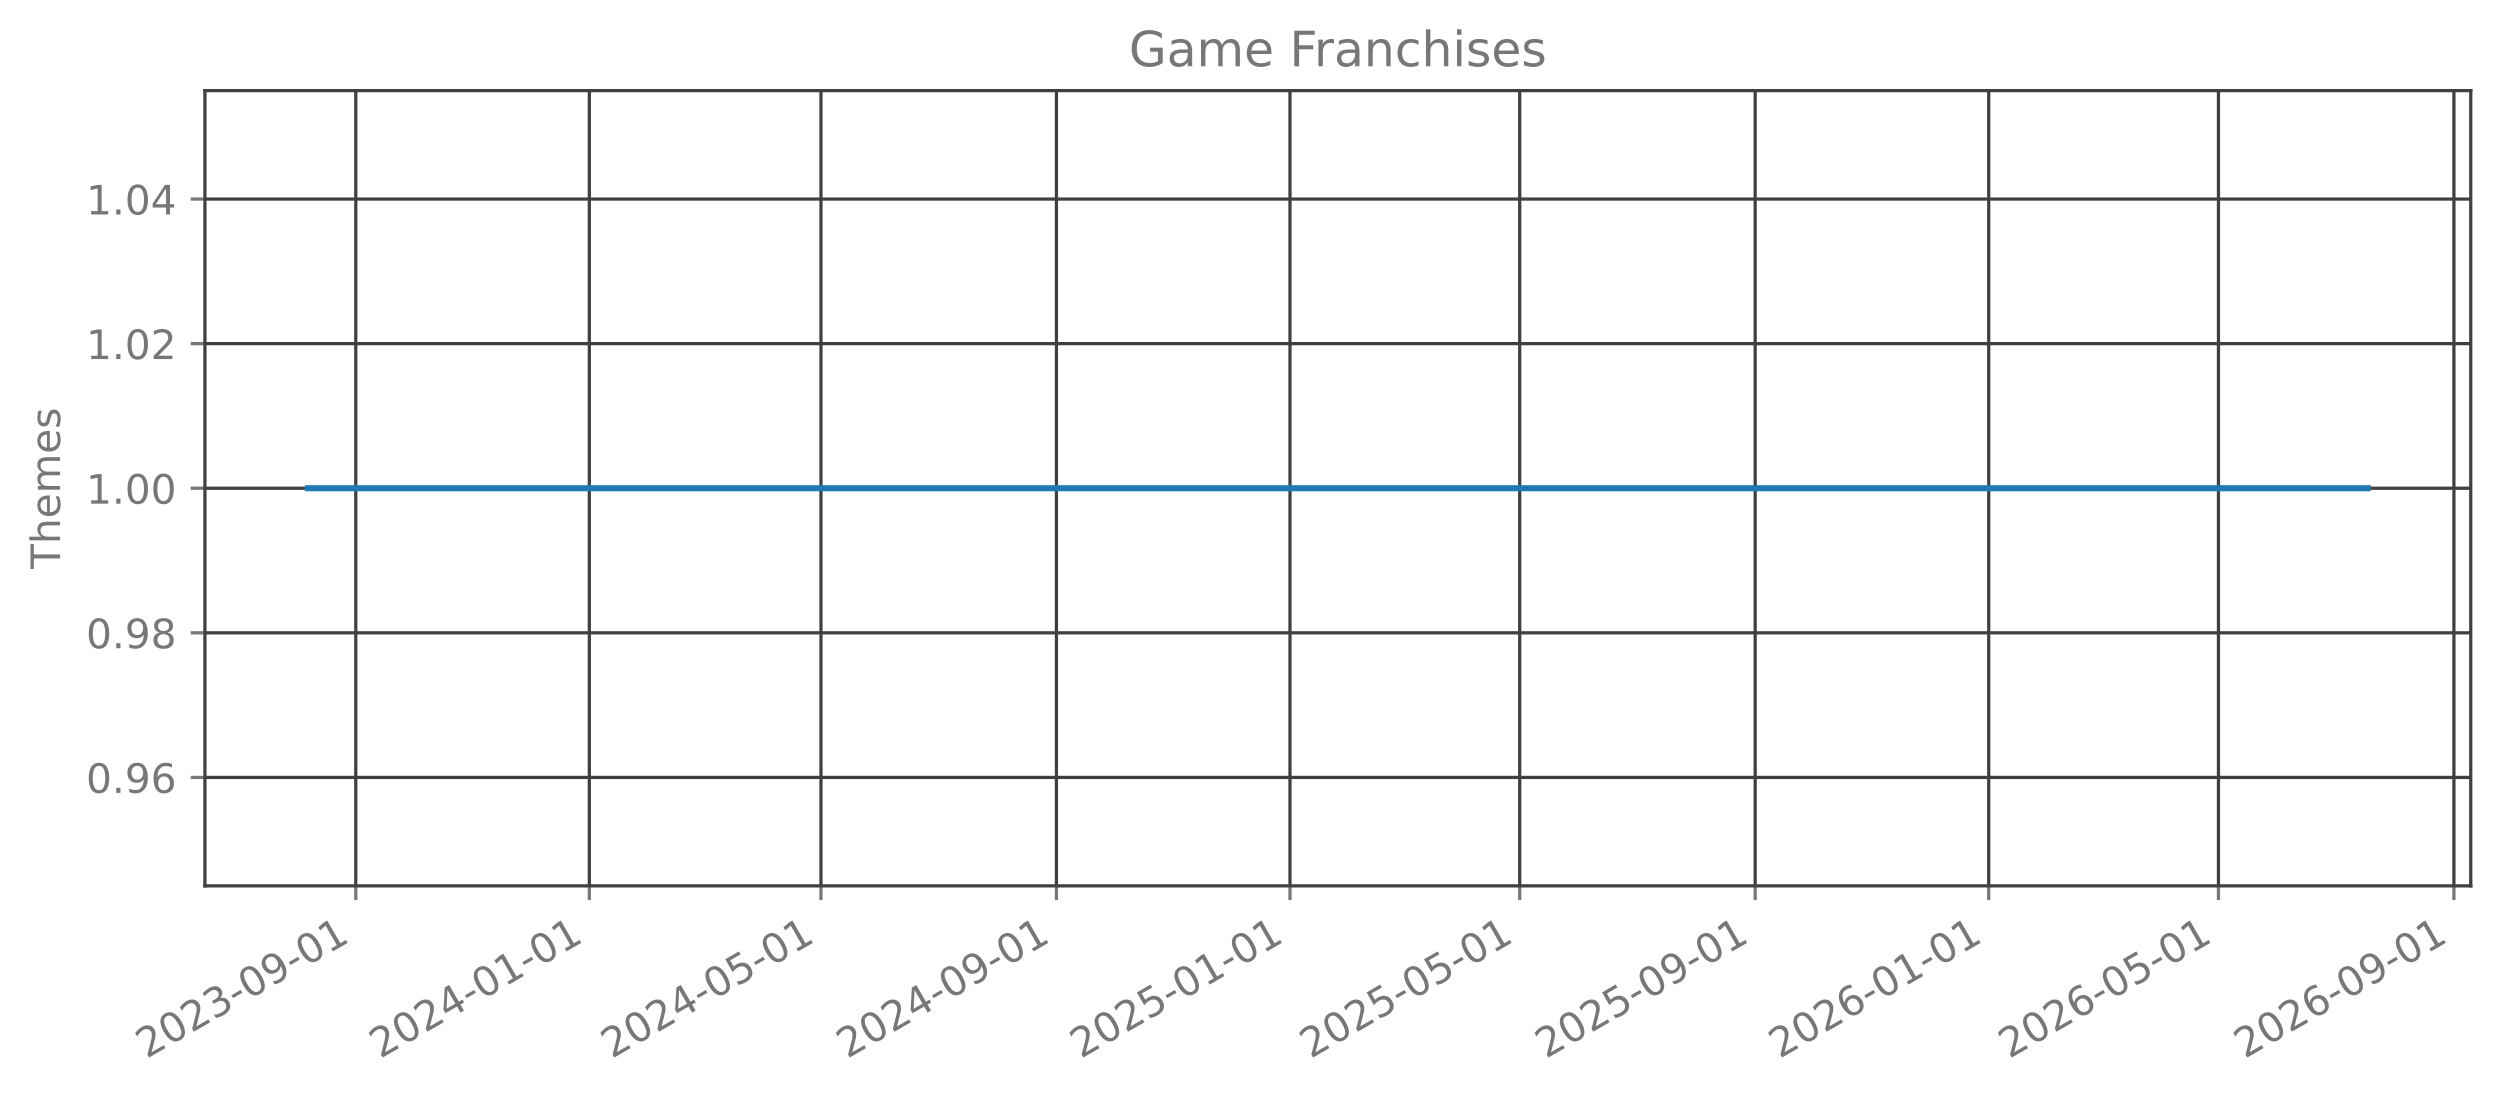
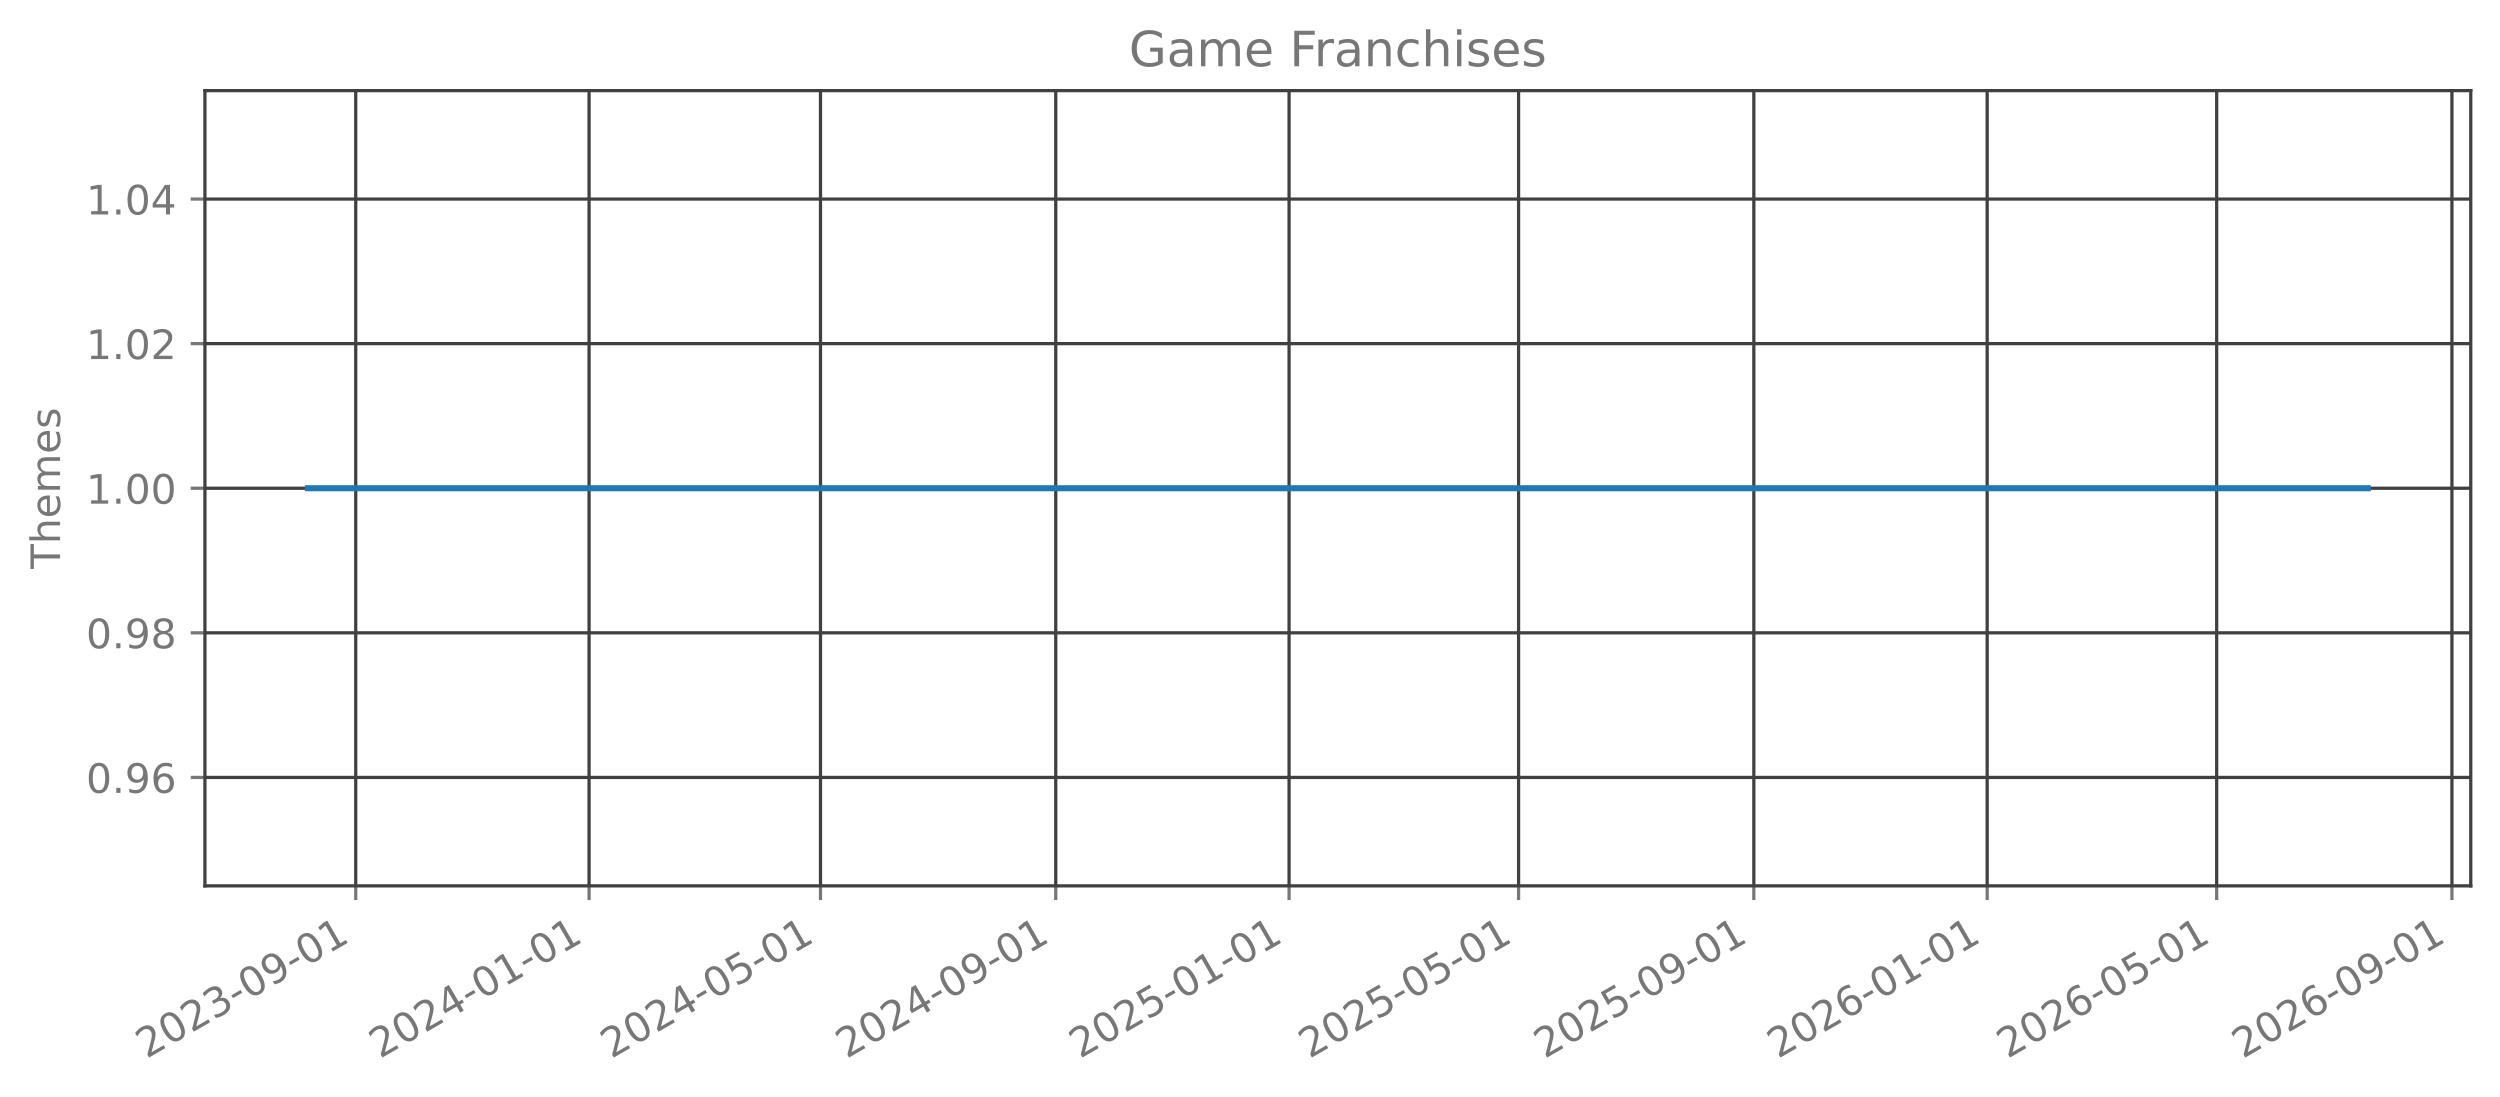
<svg xmlns="http://www.w3.org/2000/svg" xmlns:xlink="http://www.w3.org/1999/xlink" width="615.666pt" height="270.076pt" viewBox="0 0 615.666 270.076" version="1.1">
  <defs>
    <style type="text/css">*{stroke-linejoin: round; stroke-linecap: butt}</style>
  </defs>
  <g id="figure_1">
    <g id="patch_1">
      <path d="M 0 270.076  L 615.666 270.076  L 615.666 -0  L 0 -0  L 0 270.076  z " style="fill: none; opacity: 0" />
    </g>
    <g id="axes_1">
      <g id="patch_2">
        <path d="M 50.466 218.158  L 608.466 218.158  L 608.466 22.318  L 50.466 22.318  L 50.466 218.158  z " style="fill: none; opacity: 0" />
      </g>
      <g id="matplotlib.axis_1">
        <g id="xtick_1">
          <g id="line2d_1">
-             <path d="M 87.616 218.158  L 87.616 22.318  " clip-path="url(#p8ecca85375)" style="fill: none; stroke: #404040; stroke-width: 0.8; stroke-linecap: square" />
+             <path d="M 87.605 218.158  L 87.605 22.318  " clip-path="url(#pd4afa85919)" style="fill: none; stroke: #404040; stroke-width: 0.8; stroke-linecap: square" />
          </g>
          <g id="line2d_2">
            <defs>
-               <path id="ma409874e08" d="M 0 0  L 0 3.5  " style="stroke: #777777; stroke-width: 0.8" />
+               <path id="mf280f4e1f4" d="M 0 0  L 0 3.5  " style="stroke: #777777; stroke-width: 0.8" />
            </defs>
            <g>
-               <use xlink:href="#ma409874e08" x="87.616" y="218.158" style="fill: #777777; stroke: #777777; stroke-width: 0.8" />
+               <use xlink:href="#mf280f4e1f4" x="87.605" y="218.158" style="fill: #777777; stroke: #777777; stroke-width: 0.8" />
            </g>
          </g>
          <g id="text_1">
-             <g style="fill: #777777" transform="translate(36.08534 260.7957) rotate(-30) scale(0.1 -0.1)">
+             <g style="fill: #777777" transform="translate(36.0744 260.7957) rotate(-30) scale(0.1 -0.1)">
              <defs>
                <path id="DejaVuSans-15" d="M 1228 531  L 3431 531  L 3431 0  L 469 0  L 469 531  Q 828 903 1448 1529  Q 2069 2156 2228 2338  Q 2531 2678 2651 2914  Q 2772 3150 2772 3378  Q 2772 3750 2511 3984  Q 2250 4219 1831 4219  Q 1534 4219 1204 4116  Q 875 4013 500 3803  L 500 4441  Q 881 4594 1212 4672  Q 1544 4750 1819 4750  Q 2544 4750 2975 4387  Q 3406 4025 3406 3419  Q 3406 3131 3298 2873  Q 3191 2616 2906 2266  Q 2828 2175 2409 1742  Q 1991 1309 1228 531  z " transform="scale(0.015625)" />
                <path id="DejaVuSans-13" d="M 2034 4250  Q 1547 4250 1301 3770  Q 1056 3291 1056 2328  Q 1056 1369 1301 889  Q 1547 409 2034 409  Q 2525 409 2770 889  Q 3016 1369 3016 2328  Q 3016 3291 2770 3770  Q 2525 4250 2034 4250  z M 2034 4750  Q 2819 4750 3233 4129  Q 3647 3509 3647 2328  Q 3647 1150 3233 529  Q 2819 -91 2034 -91  Q 1250 -91 836 529  Q 422 1150 422 2328  Q 422 3509 836 4129  Q 1250 4750 2034 4750  z " transform="scale(0.015625)" />
                <path id="DejaVuSans-16" d="M 2597 2516  Q 3050 2419 3304 2112  Q 3559 1806 3559 1356  Q 3559 666 3084 287  Q 2609 -91 1734 -91  Q 1441 -91 1130 -33  Q 819 25 488 141  L 488 750  Q 750 597 1062 519  Q 1375 441 1716 441  Q 2309 441 2620 675  Q 2931 909 2931 1356  Q 2931 1769 2642 2001  Q 2353 2234 1838 2234  L 1294 2234  L 1294 2753  L 1863 2753  Q 2328 2753 2575 2939  Q 2822 3125 2822 3475  Q 2822 3834 2567 4026  Q 2313 4219 1838 4219  Q 1578 4219 1281 4162  Q 984 4106 628 3988  L 628 4550  Q 988 4650 1302 4700  Q 1616 4750 1894 4750  Q 2613 4750 3031 4423  Q 3450 4097 3450 3541  Q 3450 3153 3228 2886  Q 3006 2619 2597 2516  z " transform="scale(0.015625)" />
                <path id="DejaVuSans-10" d="M 313 2009  L 1997 2009  L 1997 1497  L 313 1497  L 313 2009  z " transform="scale(0.015625)" />
                <path id="DejaVuSans-1c" d="M 703 97  L 703 672  Q 941 559 1184 500  Q 1428 441 1663 441  Q 2288 441 2617 861  Q 2947 1281 2994 2138  Q 2813 1869 2534 1725  Q 2256 1581 1919 1581  Q 1219 1581 811 2004  Q 403 2428 403 3163  Q 403 3881 828 4315  Q 1253 4750 1959 4750  Q 2769 4750 3195 4129  Q 3622 3509 3622 2328  Q 3622 1225 3098 567  Q 2575 -91 1691 -91  Q 1453 -91 1209 -44  Q 966 3 703 97  z M 1959 2075  Q 2384 2075 2632 2365  Q 2881 2656 2881 3163  Q 2881 3666 2632 3958  Q 2384 4250 1959 4250  Q 1534 4250 1286 3958  Q 1038 3666 1038 3163  Q 1038 2656 1286 2365  Q 1534 2075 1959 2075  z " transform="scale(0.015625)" />
                <path id="DejaVuSans-14" d="M 794 531  L 1825 531  L 1825 4091  L 703 3866  L 703 4441  L 1819 4666  L 2450 4666  L 2450 531  L 3481 531  L 3481 0  L 794 0  L 794 531  z " transform="scale(0.015625)" />
              </defs>
              <use xlink:href="#DejaVuSans-15" />
              <use xlink:href="#DejaVuSans-13" transform="translate(63.625 0)" />
              <use xlink:href="#DejaVuSans-15" transform="translate(127.25 0)" />
              <use xlink:href="#DejaVuSans-16" transform="translate(190.875 0)" />
              <use xlink:href="#DejaVuSans-10" transform="translate(254.5 0)" />
              <use xlink:href="#DejaVuSans-13" transform="translate(290.5781 0)" />
              <use xlink:href="#DejaVuSans-1c" transform="translate(354.2031 0)" />
              <use xlink:href="#DejaVuSans-10" transform="translate(417.8281 0)" />
              <use xlink:href="#DejaVuSans-13" transform="translate(453.9062 0)" />
              <use xlink:href="#DejaVuSans-14" transform="translate(517.5312 0)" />
            </g>
          </g>
        </g>
        <g id="xtick_2">
          <g id="line2d_3">
-             <path d="M 145.132 218.158  L 145.132 22.318  " clip-path="url(#p8ecca85375)" style="fill: none; stroke: #404040; stroke-width: 0.8; stroke-linecap: square" />
+             <path d="M 145.068 218.158  L 145.068 22.318  " clip-path="url(#pd4afa85919)" style="fill: none; stroke: #404040; stroke-width: 0.8; stroke-linecap: square" />
          </g>
          <g id="line2d_4">
            <g>
-               <use xlink:href="#ma409874e08" x="145.132" y="218.158" style="fill: #777777; stroke: #777777; stroke-width: 0.8" />
+               <use xlink:href="#mf280f4e1f4" x="145.068" y="218.158" style="fill: #777777; stroke: #777777; stroke-width: 0.8" />
            </g>
          </g>
          <g id="text_2">
-             <g style="fill: #777777" transform="translate(93.60139 260.7957) rotate(-30) scale(0.1 -0.1)">
+             <g style="fill: #777777" transform="translate(93.53705 260.7957) rotate(-30) scale(0.1 -0.1)">
              <defs>
                <path id="DejaVuSans-17" d="M 2419 4116  L 825 1625  L 2419 1625  L 2419 4116  z M 2253 4666  L 3047 4666  L 3047 1625  L 3713 1625  L 3713 1100  L 3047 1100  L 3047 0  L 2419 0  L 2419 1100  L 313 1100  L 313 1709  L 2253 4666  z " transform="scale(0.015625)" />
              </defs>
              <use xlink:href="#DejaVuSans-15" />
              <use xlink:href="#DejaVuSans-13" transform="translate(63.625 0)" />
              <use xlink:href="#DejaVuSans-15" transform="translate(127.25 0)" />
              <use xlink:href="#DejaVuSans-17" transform="translate(190.875 0)" />
              <use xlink:href="#DejaVuSans-10" transform="translate(254.5 0)" />
              <use xlink:href="#DejaVuSans-13" transform="translate(290.5781 0)" />
              <use xlink:href="#DejaVuSans-14" transform="translate(354.2031 0)" />
              <use xlink:href="#DejaVuSans-10" transform="translate(417.8281 0)" />
              <use xlink:href="#DejaVuSans-13" transform="translate(453.9062 0)" />
              <use xlink:href="#DejaVuSans-14" transform="translate(517.5312 0)" />
            </g>
          </g>
        </g>
        <g id="xtick_3">
          <g id="line2d_5">
-             <path d="M 202.177 218.158  L 202.177 22.318  " clip-path="url(#p8ecca85375)" style="fill: none; stroke: #404040; stroke-width: 0.8; stroke-linecap: square" />
+             <path d="M 202.059 218.158  L 202.059 22.318  " clip-path="url(#pd4afa85919)" style="fill: none; stroke: #404040; stroke-width: 0.8; stroke-linecap: square" />
          </g>
          <g id="line2d_6">
            <g>
-               <use xlink:href="#ma409874e08" x="202.177" y="218.158" style="fill: #777777; stroke: #777777; stroke-width: 0.8" />
+               <use xlink:href="#mf280f4e1f4" x="202.059" y="218.158" style="fill: #777777; stroke: #777777; stroke-width: 0.8" />
            </g>
          </g>
          <g id="text_3">
-             <g style="fill: #777777" transform="translate(150.646 260.7957) rotate(-30) scale(0.1 -0.1)">
+             <g style="fill: #777777" transform="translate(150.5287 260.7957) rotate(-30) scale(0.1 -0.1)">
              <defs>
                <path id="DejaVuSans-18" d="M 691 4666  L 3169 4666  L 3169 4134  L 1269 4134  L 1269 2991  Q 1406 3038 1543 3061  Q 1681 3084 1819 3084  Q 2600 3084 3056 2656  Q 3513 2228 3513 1497  Q 3513 744 3044 326  Q 2575 -91 1722 -91  Q 1428 -91 1123 -41  Q 819 9 494 109  L 494 744  Q 775 591 1075 516  Q 1375 441 1709 441  Q 2250 441 2565 725  Q 2881 1009 2881 1497  Q 2881 1984 2565 2268  Q 2250 2553 1709 2553  Q 1456 2553 1204 2497  Q 953 2441 691 2322  L 691 4666  z " transform="scale(0.015625)" />
              </defs>
              <use xlink:href="#DejaVuSans-15" />
              <use xlink:href="#DejaVuSans-13" transform="translate(63.625 0)" />
              <use xlink:href="#DejaVuSans-15" transform="translate(127.25 0)" />
              <use xlink:href="#DejaVuSans-17" transform="translate(190.875 0)" />
              <use xlink:href="#DejaVuSans-10" transform="translate(254.5 0)" />
              <use xlink:href="#DejaVuSans-13" transform="translate(290.5781 0)" />
              <use xlink:href="#DejaVuSans-18" transform="translate(354.2031 0)" />
              <use xlink:href="#DejaVuSans-10" transform="translate(417.8281 0)" />
              <use xlink:href="#DejaVuSans-13" transform="translate(453.9062 0)" />
              <use xlink:href="#DejaVuSans-14" transform="translate(517.5312 0)" />
            </g>
          </g>
        </g>
        <g id="xtick_4">
          <g id="line2d_7">
-             <path d="M 260.164 218.158  L 260.164 22.318  " clip-path="url(#p8ecca85375)" style="fill: none; stroke: #404040; stroke-width: 0.8; stroke-linecap: square" />
+             <path d="M 259.993 218.158  L 259.993 22.318  " clip-path="url(#pd4afa85919)" style="fill: none; stroke: #404040; stroke-width: 0.8; stroke-linecap: square" />
          </g>
          <g id="line2d_8">
            <g>
-               <use xlink:href="#ma409874e08" x="260.164" y="218.158" style="fill: #777777; stroke: #777777; stroke-width: 0.8" />
+               <use xlink:href="#mf280f4e1f4" x="259.993" y="218.158" style="fill: #777777; stroke: #777777; stroke-width: 0.8" />
            </g>
          </g>
          <g id="text_4">
-             <g style="fill: #777777" transform="translate(208.6335 260.7957) rotate(-30) scale(0.1 -0.1)">
+             <g style="fill: #777777" transform="translate(208.4623 260.7957) rotate(-30) scale(0.1 -0.1)">
              <use xlink:href="#DejaVuSans-15" />
              <use xlink:href="#DejaVuSans-13" transform="translate(63.625 0)" />
              <use xlink:href="#DejaVuSans-15" transform="translate(127.25 0)" />
              <use xlink:href="#DejaVuSans-17" transform="translate(190.875 0)" />
              <use xlink:href="#DejaVuSans-10" transform="translate(254.5 0)" />
              <use xlink:href="#DejaVuSans-13" transform="translate(290.5781 0)" />
              <use xlink:href="#DejaVuSans-1c" transform="translate(354.2031 0)" />
              <use xlink:href="#DejaVuSans-10" transform="translate(417.8281 0)" />
              <use xlink:href="#DejaVuSans-13" transform="translate(453.9062 0)" />
              <use xlink:href="#DejaVuSans-14" transform="translate(517.5312 0)" />
            </g>
          </g>
        </g>
        <g id="xtick_5">
          <g id="line2d_9">
-             <path d="M 317.68 218.158  L 317.68 22.318  " clip-path="url(#p8ecca85375)" style="fill: none; stroke: #404040; stroke-width: 0.8; stroke-linecap: square" />
+             <path d="M 317.456 218.158  L 317.456 22.318  " clip-path="url(#pd4afa85919)" style="fill: none; stroke: #404040; stroke-width: 0.8; stroke-linecap: square" />
          </g>
          <g id="line2d_10">
            <g>
-               <use xlink:href="#ma409874e08" x="317.68" y="218.158" style="fill: #777777; stroke: #777777; stroke-width: 0.8" />
+               <use xlink:href="#mf280f4e1f4" x="317.456" y="218.158" style="fill: #777777; stroke: #777777; stroke-width: 0.8" />
            </g>
          </g>
          <g id="text_5">
-             <g style="fill: #777777" transform="translate(266.1495 260.7957) rotate(-30) scale(0.1 -0.1)">
+             <g style="fill: #777777" transform="translate(265.925 260.7957) rotate(-30) scale(0.1 -0.1)">
              <use xlink:href="#DejaVuSans-15" />
              <use xlink:href="#DejaVuSans-13" transform="translate(63.625 0)" />
              <use xlink:href="#DejaVuSans-15" transform="translate(127.25 0)" />
              <use xlink:href="#DejaVuSans-18" transform="translate(190.875 0)" />
              <use xlink:href="#DejaVuSans-10" transform="translate(254.5 0)" />
              <use xlink:href="#DejaVuSans-13" transform="translate(290.5781 0)" />
              <use xlink:href="#DejaVuSans-14" transform="translate(354.2031 0)" />
              <use xlink:href="#DejaVuSans-10" transform="translate(417.8281 0)" />
              <use xlink:href="#DejaVuSans-13" transform="translate(453.9062 0)" />
              <use xlink:href="#DejaVuSans-14" transform="translate(517.5312 0)" />
            </g>
          </g>
        </g>
        <g id="xtick_6">
          <g id="line2d_11">
-             <path d="M 374.253 218.158  L 374.253 22.318  " clip-path="url(#p8ecca85375)" style="fill: none; stroke: #404040; stroke-width: 0.8; stroke-linecap: square" />
+             <path d="M 373.976 218.158  L 373.976 22.318  " clip-path="url(#pd4afa85919)" style="fill: none; stroke: #404040; stroke-width: 0.8; stroke-linecap: square" />
          </g>
          <g id="line2d_12">
            <g>
-               <use xlink:href="#ma409874e08" x="374.253" y="218.158" style="fill: #777777; stroke: #777777; stroke-width: 0.8" />
+               <use xlink:href="#mf280f4e1f4" x="373.976" y="218.158" style="fill: #777777; stroke: #777777; stroke-width: 0.8" />
            </g>
          </g>
          <g id="text_6">
-             <g style="fill: #777777" transform="translate(322.7227 260.7957) rotate(-30) scale(0.1 -0.1)">
+             <g style="fill: #777777" transform="translate(322.4456 260.7957) rotate(-30) scale(0.1 -0.1)">
              <use xlink:href="#DejaVuSans-15" />
              <use xlink:href="#DejaVuSans-13" transform="translate(63.625 0)" />
              <use xlink:href="#DejaVuSans-15" transform="translate(127.25 0)" />
              <use xlink:href="#DejaVuSans-18" transform="translate(190.875 0)" />
              <use xlink:href="#DejaVuSans-10" transform="translate(254.5 0)" />
              <use xlink:href="#DejaVuSans-13" transform="translate(290.5781 0)" />
              <use xlink:href="#DejaVuSans-18" transform="translate(354.2031 0)" />
              <use xlink:href="#DejaVuSans-10" transform="translate(417.8281 0)" />
              <use xlink:href="#DejaVuSans-13" transform="translate(453.9062 0)" />
              <use xlink:href="#DejaVuSans-14" transform="translate(517.5312 0)" />
            </g>
          </g>
        </g>
        <g id="xtick_7">
          <g id="line2d_13">
-             <path d="M 432.241 218.158  L 432.241 22.318  " clip-path="url(#p8ecca85375)" style="fill: none; stroke: #404040; stroke-width: 0.8; stroke-linecap: square" />
+             <path d="M 431.91 218.158  L 431.91 22.318  " clip-path="url(#pd4afa85919)" style="fill: none; stroke: #404040; stroke-width: 0.8; stroke-linecap: square" />
          </g>
          <g id="line2d_14">
            <g>
-               <use xlink:href="#ma409874e08" x="432.241" y="218.158" style="fill: #777777; stroke: #777777; stroke-width: 0.8" />
+               <use xlink:href="#mf280f4e1f4" x="431.91" y="218.158" style="fill: #777777; stroke: #777777; stroke-width: 0.8" />
            </g>
          </g>
          <g id="text_7">
-             <g style="fill: #777777" transform="translate(380.7102 260.7957) rotate(-30) scale(0.1 -0.1)">
+             <g style="fill: #777777" transform="translate(380.3793 260.7957) rotate(-30) scale(0.1 -0.1)">
              <use xlink:href="#DejaVuSans-15" />
              <use xlink:href="#DejaVuSans-13" transform="translate(63.625 0)" />
              <use xlink:href="#DejaVuSans-15" transform="translate(127.25 0)" />
              <use xlink:href="#DejaVuSans-18" transform="translate(190.875 0)" />
              <use xlink:href="#DejaVuSans-10" transform="translate(254.5 0)" />
              <use xlink:href="#DejaVuSans-13" transform="translate(290.5781 0)" />
              <use xlink:href="#DejaVuSans-1c" transform="translate(354.2031 0)" />
              <use xlink:href="#DejaVuSans-10" transform="translate(417.8281 0)" />
              <use xlink:href="#DejaVuSans-13" transform="translate(453.9062 0)" />
              <use xlink:href="#DejaVuSans-14" transform="translate(517.5312 0)" />
            </g>
          </g>
        </g>
        <g id="xtick_8">
          <g id="line2d_15">
-             <path d="M 489.757 218.158  L 489.757 22.318  " clip-path="url(#p8ecca85375)" style="fill: none; stroke: #404040; stroke-width: 0.8; stroke-linecap: square" />
+             <path d="M 489.373 218.158  L 489.373 22.318  " clip-path="url(#pd4afa85919)" style="fill: none; stroke: #404040; stroke-width: 0.8; stroke-linecap: square" />
          </g>
          <g id="line2d_16">
            <g>
-               <use xlink:href="#ma409874e08" x="489.757" y="218.158" style="fill: #777777; stroke: #777777; stroke-width: 0.8" />
+               <use xlink:href="#mf280f4e1f4" x="489.373" y="218.158" style="fill: #777777; stroke: #777777; stroke-width: 0.8" />
            </g>
          </g>
          <g id="text_8">
-             <g style="fill: #777777" transform="translate(438.2263 260.7957) rotate(-30) scale(0.1 -0.1)">
+             <g style="fill: #777777" transform="translate(437.8419 260.7957) rotate(-30) scale(0.1 -0.1)">
              <defs>
                <path id="DejaVuSans-19" d="M 2113 2584  Q 1688 2584 1439 2293  Q 1191 2003 1191 1497  Q 1191 994 1439 701  Q 1688 409 2113 409  Q 2538 409 2786 701  Q 3034 994 3034 1497  Q 3034 2003 2786 2293  Q 2538 2584 2113 2584  z M 3366 4563  L 3366 3988  Q 3128 4100 2886 4159  Q 2644 4219 2406 4219  Q 1781 4219 1451 3797  Q 1122 3375 1075 2522  Q 1259 2794 1537 2939  Q 1816 3084 2150 3084  Q 2853 3084 3261 2657  Q 3669 2231 3669 1497  Q 3669 778 3244 343  Q 2819 -91 2113 -91  Q 1303 -91 875 529  Q 447 1150 447 2328  Q 447 3434 972 4092  Q 1497 4750 2381 4750  Q 2619 4750 2861 4703  Q 3103 4656 3366 4563  z " transform="scale(0.015625)" />
              </defs>
              <use xlink:href="#DejaVuSans-15" />
              <use xlink:href="#DejaVuSans-13" transform="translate(63.625 0)" />
              <use xlink:href="#DejaVuSans-15" transform="translate(127.25 0)" />
              <use xlink:href="#DejaVuSans-19" transform="translate(190.875 0)" />
              <use xlink:href="#DejaVuSans-10" transform="translate(254.5 0)" />
              <use xlink:href="#DejaVuSans-13" transform="translate(290.5781 0)" />
              <use xlink:href="#DejaVuSans-14" transform="translate(354.2031 0)" />
              <use xlink:href="#DejaVuSans-10" transform="translate(417.8281 0)" />
              <use xlink:href="#DejaVuSans-13" transform="translate(453.9062 0)" />
              <use xlink:href="#DejaVuSans-14" transform="translate(517.5312 0)" />
            </g>
          </g>
        </g>
        <g id="xtick_9">
          <g id="line2d_17">
-             <path d="M 546.33 218.158  L 546.33 22.318  " clip-path="url(#p8ecca85375)" style="fill: none; stroke: #404040; stroke-width: 0.8; stroke-linecap: square" />
+             <path d="M 545.893 218.158  L 545.893 22.318  " clip-path="url(#pd4afa85919)" style="fill: none; stroke: #404040; stroke-width: 0.8; stroke-linecap: square" />
          </g>
          <g id="line2d_18">
            <g>
-               <use xlink:href="#ma409874e08" x="546.33" y="218.158" style="fill: #777777; stroke: #777777; stroke-width: 0.8" />
+               <use xlink:href="#mf280f4e1f4" x="545.893" y="218.158" style="fill: #777777; stroke: #777777; stroke-width: 0.8" />
            </g>
          </g>
          <g id="text_9">
-             <g style="fill: #777777" transform="translate(494.7994 260.7957) rotate(-30) scale(0.1 -0.1)">
+             <g style="fill: #777777" transform="translate(494.3626 260.7957) rotate(-30) scale(0.1 -0.1)">
              <use xlink:href="#DejaVuSans-15" />
              <use xlink:href="#DejaVuSans-13" transform="translate(63.625 0)" />
              <use xlink:href="#DejaVuSans-15" transform="translate(127.25 0)" />
              <use xlink:href="#DejaVuSans-19" transform="translate(190.875 0)" />
              <use xlink:href="#DejaVuSans-10" transform="translate(254.5 0)" />
              <use xlink:href="#DejaVuSans-13" transform="translate(290.5781 0)" />
              <use xlink:href="#DejaVuSans-18" transform="translate(354.2031 0)" />
              <use xlink:href="#DejaVuSans-10" transform="translate(417.8281 0)" />
              <use xlink:href="#DejaVuSans-13" transform="translate(453.9062 0)" />
              <use xlink:href="#DejaVuSans-14" transform="translate(517.5312 0)" />
            </g>
          </g>
        </g>
        <g id="xtick_10">
          <g id="line2d_19">
-             <path d="M 604.318 218.158  L 604.318 22.318  " clip-path="url(#p8ecca85375)" style="fill: none; stroke: #404040; stroke-width: 0.8; stroke-linecap: square" />
+             <path d="M 603.827 218.158  L 603.827 22.318  " clip-path="url(#pd4afa85919)" style="fill: none; stroke: #404040; stroke-width: 0.8; stroke-linecap: square" />
          </g>
          <g id="line2d_20">
            <g>
-               <use xlink:href="#ma409874e08" x="604.318" y="218.158" style="fill: #777777; stroke: #777777; stroke-width: 0.8" />
+               <use xlink:href="#mf280f4e1f4" x="603.827" y="218.158" style="fill: #777777; stroke: #777777; stroke-width: 0.8" />
            </g>
          </g>
          <g id="text_10">
-             <g style="fill: #777777" transform="translate(552.7869 260.7957) rotate(-30) scale(0.1 -0.1)">
+             <g style="fill: #777777" transform="translate(552.2962 260.7957) rotate(-30) scale(0.1 -0.1)">
              <use xlink:href="#DejaVuSans-15" />
              <use xlink:href="#DejaVuSans-13" transform="translate(63.625 0)" />
              <use xlink:href="#DejaVuSans-15" transform="translate(127.25 0)" />
              <use xlink:href="#DejaVuSans-19" transform="translate(190.875 0)" />
              <use xlink:href="#DejaVuSans-10" transform="translate(254.5 0)" />
              <use xlink:href="#DejaVuSans-13" transform="translate(290.5781 0)" />
              <use xlink:href="#DejaVuSans-1c" transform="translate(354.2031 0)" />
              <use xlink:href="#DejaVuSans-10" transform="translate(417.8281 0)" />
              <use xlink:href="#DejaVuSans-13" transform="translate(453.9062 0)" />
              <use xlink:href="#DejaVuSans-14" transform="translate(517.5312 0)" />
            </g>
          </g>
        </g>
      </g>
      <g id="matplotlib.axis_2">
        <g id="ytick_1">
          <g id="line2d_21">
-             <path d="M 50.466 191.453  L 608.466 191.453  " clip-path="url(#p8ecca85375)" style="fill: none; stroke: #404040; stroke-width: 0.8; stroke-linecap: square" />
+             <path d="M 50.466 191.453  L 608.466 191.453  " clip-path="url(#pd4afa85919)" style="fill: none; stroke: #404040; stroke-width: 0.8; stroke-linecap: square" />
          </g>
          <g id="line2d_22">
            <defs>
-               <path id="md3543f1a39" d="M 0 0  L -3.5 0  " style="stroke: #777777; stroke-width: 0.8" />
+               <path id="m4e0b01a558" d="M 0 0  L -3.5 0  " style="stroke: #777777; stroke-width: 0.8" />
            </defs>
            <g>
-               <use xlink:href="#md3543f1a39" x="50.466" y="191.453" style="fill: #777777; stroke: #777777; stroke-width: 0.8" />
+               <use xlink:href="#m4e0b01a558" x="50.466" y="191.453" style="fill: #777777; stroke: #777777; stroke-width: 0.8" />
            </g>
          </g>
          <g id="text_11">
            <g style="fill: #777777" transform="translate(21.20078 195.2515) scale(0.1 -0.1)">
              <defs>
                <path id="DejaVuSans-11" d="M 684 794  L 1344 794  L 1344 0  L 684 0  L 684 794  z " transform="scale(0.015625)" />
              </defs>
              <use xlink:href="#DejaVuSans-13" />
              <use xlink:href="#DejaVuSans-11" transform="translate(63.625 0)" />
              <use xlink:href="#DejaVuSans-1c" transform="translate(95.40625 0)" />
              <use xlink:href="#DejaVuSans-19" transform="translate(159.0312 0)" />
            </g>
          </g>
        </g>
        <g id="ytick_2">
          <g id="line2d_23">
-             <path d="M 50.466 155.845  L 608.466 155.845  " clip-path="url(#p8ecca85375)" style="fill: none; stroke: #404040; stroke-width: 0.8; stroke-linecap: square" />
+             <path d="M 50.466 155.845  L 608.466 155.845  " clip-path="url(#pd4afa85919)" style="fill: none; stroke: #404040; stroke-width: 0.8; stroke-linecap: square" />
          </g>
          <g id="line2d_24">
            <g>
-               <use xlink:href="#md3543f1a39" x="50.466" y="155.845" style="fill: #777777; stroke: #777777; stroke-width: 0.8" />
+               <use xlink:href="#m4e0b01a558" x="50.466" y="155.845" style="fill: #777777; stroke: #777777; stroke-width: 0.8" />
            </g>
          </g>
          <g id="text_12">
            <g style="fill: #777777" transform="translate(21.20078 159.6442) scale(0.1 -0.1)">
              <defs>
                <path id="DejaVuSans-1b" d="M 2034 2216  Q 1584 2216 1326 1975  Q 1069 1734 1069 1313  Q 1069 891 1326 650  Q 1584 409 2034 409  Q 2484 409 2743 651  Q 3003 894 3003 1313  Q 3003 1734 2745 1975  Q 2488 2216 2034 2216  z M 1403 2484  Q 997 2584 770 2862  Q 544 3141 544 3541  Q 544 4100 942 4425  Q 1341 4750 2034 4750  Q 2731 4750 3128 4425  Q 3525 4100 3525 3541  Q 3525 3141 3298 2862  Q 3072 2584 2669 2484  Q 3125 2378 3379 2068  Q 3634 1759 3634 1313  Q 3634 634 3220 271  Q 2806 -91 2034 -91  Q 1263 -91 848 271  Q 434 634 434 1313  Q 434 1759 690 2068  Q 947 2378 1403 2484  z M 1172 3481  Q 1172 3119 1398 2916  Q 1625 2713 2034 2713  Q 2441 2713 2670 2916  Q 2900 3119 2900 3481  Q 2900 3844 2670 4047  Q 2441 4250 2034 4250  Q 1625 4250 1398 4047  Q 1172 3844 1172 3481  z " transform="scale(0.015625)" />
              </defs>
              <use xlink:href="#DejaVuSans-13" />
              <use xlink:href="#DejaVuSans-11" transform="translate(63.625 0)" />
              <use xlink:href="#DejaVuSans-1c" transform="translate(95.40625 0)" />
              <use xlink:href="#DejaVuSans-1b" transform="translate(159.0312 0)" />
            </g>
          </g>
        </g>
        <g id="ytick_3">
          <g id="line2d_25">
-             <path d="M 50.466 120.238  L 608.466 120.238  " clip-path="url(#p8ecca85375)" style="fill: none; stroke: #404040; stroke-width: 0.8; stroke-linecap: square" />
+             <path d="M 50.466 120.238  L 608.466 120.238  " clip-path="url(#pd4afa85919)" style="fill: none; stroke: #404040; stroke-width: 0.8; stroke-linecap: square" />
          </g>
          <g id="line2d_26">
            <g>
-               <use xlink:href="#md3543f1a39" x="50.466" y="120.238" style="fill: #777777; stroke: #777777; stroke-width: 0.8" />
+               <use xlink:href="#m4e0b01a558" x="50.466" y="120.238" style="fill: #777777; stroke: #777777; stroke-width: 0.8" />
            </g>
          </g>
          <g id="text_13">
            <g style="fill: #777777" transform="translate(21.20078 124.037) scale(0.1 -0.1)">
              <use xlink:href="#DejaVuSans-14" />
              <use xlink:href="#DejaVuSans-11" transform="translate(63.625 0)" />
              <use xlink:href="#DejaVuSans-13" transform="translate(95.40625 0)" />
              <use xlink:href="#DejaVuSans-13" transform="translate(159.0312 0)" />
            </g>
          </g>
        </g>
        <g id="ytick_4">
          <g id="line2d_27">
-             <path d="M 50.466 84.631  L 608.466 84.631  " clip-path="url(#p8ecca85375)" style="fill: none; stroke: #404040; stroke-width: 0.8; stroke-linecap: square" />
+             <path d="M 50.466 84.631  L 608.466 84.631  " clip-path="url(#pd4afa85919)" style="fill: none; stroke: #404040; stroke-width: 0.8; stroke-linecap: square" />
          </g>
          <g id="line2d_28">
            <g>
-               <use xlink:href="#md3543f1a39" x="50.466" y="84.631" style="fill: #777777; stroke: #777777; stroke-width: 0.8" />
+               <use xlink:href="#m4e0b01a558" x="50.466" y="84.631" style="fill: #777777; stroke: #777777; stroke-width: 0.8" />
            </g>
          </g>
          <g id="text_14">
            <g style="fill: #777777" transform="translate(21.20078 88.42968) scale(0.1 -0.1)">
              <use xlink:href="#DejaVuSans-14" />
              <use xlink:href="#DejaVuSans-11" transform="translate(63.625 0)" />
              <use xlink:href="#DejaVuSans-13" transform="translate(95.40625 0)" />
              <use xlink:href="#DejaVuSans-15" transform="translate(159.0312 0)" />
            </g>
          </g>
        </g>
        <g id="ytick_5">
          <g id="line2d_29">
-             <path d="M 50.466 49.024  L 608.466 49.024  " clip-path="url(#p8ecca85375)" style="fill: none; stroke: #404040; stroke-width: 0.8; stroke-linecap: square" />
+             <path d="M 50.466 49.024  L 608.466 49.024  " clip-path="url(#pd4afa85919)" style="fill: none; stroke: #404040; stroke-width: 0.8; stroke-linecap: square" />
          </g>
          <g id="line2d_30">
            <g>
-               <use xlink:href="#md3543f1a39" x="50.466" y="49.024" style="fill: #777777; stroke: #777777; stroke-width: 0.8" />
+               <use xlink:href="#m4e0b01a558" x="50.466" y="49.024" style="fill: #777777; stroke: #777777; stroke-width: 0.8" />
            </g>
          </g>
          <g id="text_15">
            <g style="fill: #777777" transform="translate(21.20078 52.82241) scale(0.1 -0.1)">
              <use xlink:href="#DejaVuSans-14" />
              <use xlink:href="#DejaVuSans-11" transform="translate(63.625 0)" />
              <use xlink:href="#DejaVuSans-13" transform="translate(95.40625 0)" />
              <use xlink:href="#DejaVuSans-17" transform="translate(159.0312 0)" />
            </g>
          </g>
        </g>
        <g id="text_16">
          <g style="fill: #777777" transform="translate(14.79844 140.0889) rotate(-90) scale(0.1 -0.1)">
            <defs>
              <path id="DejaVuSans-37" d="M -19 4666  L 3928 4666  L 3928 4134  L 2272 4134  L 2272 0  L 1638 0  L 1638 4134  L -19 4134  L -19 4666  z " transform="scale(0.015625)" />
              <path id="DejaVuSans-4b" d="M 3513 2113  L 3513 0  L 2938 0  L 2938 2094  Q 2938 2591 2744 2837  Q 2550 3084 2163 3084  Q 1697 3084 1428 2787  Q 1159 2491 1159 1978  L 1159 0  L 581 0  L 581 4863  L 1159 4863  L 1159 2956  Q 1366 3272 1645 3428  Q 1925 3584 2291 3584  Q 2894 3584 3203 3211  Q 3513 2838 3513 2113  z " transform="scale(0.015625)" />
              <path id="DejaVuSans-48" d="M 3597 1894  L 3597 1613  L 953 1613  Q 991 1019 1311 708  Q 1631 397 2203 397  Q 2534 397 2845 478  Q 3156 559 3463 722  L 3463 178  Q 3153 47 2828 -22  Q 2503 -91 2169 -91  Q 1331 -91 842 396  Q 353 884 353 1716  Q 353 2575 817 3079  Q 1281 3584 2069 3584  Q 2775 3584 3186 3129  Q 3597 2675 3597 1894  z M 3022 2063  Q 3016 2534 2758 2815  Q 2500 3097 2075 3097  Q 1594 3097 1305 2825  Q 1016 2553 972 2059  L 3022 2063  z " transform="scale(0.015625)" />
              <path id="DejaVuSans-50" d="M 3328 2828  Q 3544 3216 3844 3400  Q 4144 3584 4550 3584  Q 5097 3584 5394 3201  Q 5691 2819 5691 2113  L 5691 0  L 5113 0  L 5113 2094  Q 5113 2597 4934 2840  Q 4756 3084 4391 3084  Q 3944 3084 3684 2787  Q 3425 2491 3425 1978  L 3425 0  L 2847 0  L 2847 2094  Q 2847 2600 2669 2842  Q 2491 3084 2119 3084  Q 1678 3084 1418 2786  Q 1159 2488 1159 1978  L 1159 0  L 581 0  L 581 3500  L 1159 3500  L 1159 2956  Q 1356 3278 1631 3431  Q 1906 3584 2284 3584  Q 2666 3584 2933 3390  Q 3200 3197 3328 2828  z " transform="scale(0.015625)" />
              <path id="DejaVuSans-56" d="M 2834 3397  L 2834 2853  Q 2591 2978 2328 3040  Q 2066 3103 1784 3103  Q 1356 3103 1142 2972  Q 928 2841 928 2578  Q 928 2378 1081 2264  Q 1234 2150 1697 2047  L 1894 2003  Q 2506 1872 2764 1633  Q 3022 1394 3022 966  Q 3022 478 2636 193  Q 2250 -91 1575 -91  Q 1294 -91 989 -36  Q 684 19 347 128  L 347 722  Q 666 556 975 473  Q 1284 391 1588 391  Q 1994 391 2212 530  Q 2431 669 2431 922  Q 2431 1156 2273 1281  Q 2116 1406 1581 1522  L 1381 1569  Q 847 1681 609 1914  Q 372 2147 372 2553  Q 372 3047 722 3315  Q 1072 3584 1716 3584  Q 2034 3584 2315 3537  Q 2597 3491 2834 3397  z " transform="scale(0.015625)" />
            </defs>
            <use xlink:href="#DejaVuSans-37" />
            <use xlink:href="#DejaVuSans-4b" transform="translate(61.07812 0)" />
            <use xlink:href="#DejaVuSans-48" transform="translate(124.4531 0)" />
            <use xlink:href="#DejaVuSans-50" transform="translate(185.9844 0)" />
            <use xlink:href="#DejaVuSans-48" transform="translate(283.3906 0)" />
            <use xlink:href="#DejaVuSans-56" transform="translate(344.9219 0)" />
          </g>
        </g>
      </g>
      <g id="line2d_31">
-         <path d="M 75.83 120.238  L 583.103 120.238  " clip-path="url(#p8ecca85375)" style="fill: none; stroke: #1f77b4; stroke-width: 1.5; stroke-linecap: square" />
+         <path d="M 75.83 120.238  L 583.103 120.238  " clip-path="url(#pd4afa85919)" style="fill: none; stroke: #1f77b4; stroke-width: 1.5; stroke-linecap: square" />
      </g>
      <g id="patch_3">
        <path d="M 50.466 218.158  L 50.466 22.318  " style="fill: none; stroke: #404040; stroke-width: 0.8; stroke-linejoin: miter; stroke-linecap: square" />
      </g>
      <g id="patch_4">
        <path d="M 608.466 218.158  L 608.466 22.318  " style="fill: none; stroke: #404040; stroke-width: 0.8; stroke-linejoin: miter; stroke-linecap: square" />
      </g>
      <g id="patch_5">
        <path d="M 50.466 218.158  L 608.466 218.158  " style="fill: none; stroke: #404040; stroke-width: 0.8; stroke-linejoin: miter; stroke-linecap: square" />
      </g>
      <g id="patch_6">
        <path d="M 50.466 22.318  L 608.466 22.318  " style="fill: none; stroke: #404040; stroke-width: 0.8; stroke-linejoin: miter; stroke-linecap: square" />
      </g>
      <g id="text_17">
        <g style="fill: #777777" transform="translate(278.0258 16.31812) scale(0.12 -0.12)">
          <defs>
            <path id="DejaVuSans-2a" d="M 3809 666  L 3809 1919  L 2778 1919  L 2778 2438  L 4434 2438  L 4434 434  Q 4069 175 3628 42  Q 3188 -91 2688 -91  Q 1594 -91 976 548  Q 359 1188 359 2328  Q 359 3472 976 4111  Q 1594 4750 2688 4750  Q 3144 4750 3555 4637  Q 3966 4525 4313 4306  L 4313 3634  Q 3963 3931 3569 4081  Q 3175 4231 2741 4231  Q 1884 4231 1454 3753  Q 1025 3275 1025 2328  Q 1025 1384 1454 906  Q 1884 428 2741 428  Q 3075 428 3337 486  Q 3600 544 3809 666  z " transform="scale(0.015625)" />
            <path id="DejaVuSans-44" d="M 2194 1759  Q 1497 1759 1228 1600  Q 959 1441 959 1056  Q 959 750 1161 570  Q 1363 391 1709 391  Q 2188 391 2477 730  Q 2766 1069 2766 1631  L 2766 1759  L 2194 1759  z M 3341 1997  L 3341 0  L 2766 0  L 2766 531  Q 2569 213 2275 61  Q 1981 -91 1556 -91  Q 1019 -91 701 211  Q 384 513 384 1019  Q 384 1609 779 1909  Q 1175 2209 1959 2209  L 2766 2209  L 2766 2266  Q 2766 2663 2505 2880  Q 2244 3097 1772 3097  Q 1472 3097 1187 3025  Q 903 2953 641 2809  L 641 3341  Q 956 3463 1253 3523  Q 1550 3584 1831 3584  Q 2591 3584 2966 3190  Q 3341 2797 3341 1997  z " transform="scale(0.015625)" />
            <path id="DejaVuSans-3" transform="scale(0.015625)" />
            <path id="DejaVuSans-29" d="M 628 4666  L 3309 4666  L 3309 4134  L 1259 4134  L 1259 2759  L 3109 2759  L 3109 2228  L 1259 2228  L 1259 0  L 628 0  L 628 4666  z " transform="scale(0.015625)" />
            <path id="DejaVuSans-55" d="M 2631 2963  Q 2534 3019 2420 3045  Q 2306 3072 2169 3072  Q 1681 3072 1420 2755  Q 1159 2438 1159 1844  L 1159 0  L 581 0  L 581 3500  L 1159 3500  L 1159 2956  Q 1341 3275 1631 3429  Q 1922 3584 2338 3584  Q 2397 3584 2469 3576  Q 2541 3569 2628 3553  L 2631 2963  z " transform="scale(0.015625)" />
            <path id="DejaVuSans-51" d="M 3513 2113  L 3513 0  L 2938 0  L 2938 2094  Q 2938 2591 2744 2837  Q 2550 3084 2163 3084  Q 1697 3084 1428 2787  Q 1159 2491 1159 1978  L 1159 0  L 581 0  L 581 3500  L 1159 3500  L 1159 2956  Q 1366 3272 1645 3428  Q 1925 3584 2291 3584  Q 2894 3584 3203 3211  Q 3513 2838 3513 2113  z " transform="scale(0.015625)" />
            <path id="DejaVuSans-46" d="M 3122 3366  L 3122 2828  Q 2878 2963 2633 3030  Q 2388 3097 2138 3097  Q 1578 3097 1268 2742  Q 959 2388 959 1747  Q 959 1106 1268 751  Q 1578 397 2138 397  Q 2388 397 2633 464  Q 2878 531 3122 666  L 3122 134  Q 2881 22 2623 -34  Q 2366 -91 2075 -91  Q 1284 -91 818 406  Q 353 903 353 1747  Q 353 2603 823 3093  Q 1294 3584 2113 3584  Q 2378 3584 2631 3529  Q 2884 3475 3122 3366  z " transform="scale(0.015625)" />
            <path id="DejaVuSans-4c" d="M 603 3500  L 1178 3500  L 1178 0  L 603 0  L 603 3500  z M 603 4863  L 1178 4863  L 1178 4134  L 603 4134  L 603 4863  z " transform="scale(0.015625)" />
          </defs>
          <use xlink:href="#DejaVuSans-2a" />
          <use xlink:href="#DejaVuSans-44" transform="translate(77.48438 0)" />
          <use xlink:href="#DejaVuSans-50" transform="translate(138.7656 0)" />
          <use xlink:href="#DejaVuSans-48" transform="translate(236.1719 0)" />
          <use xlink:href="#DejaVuSans-3" transform="translate(297.7031 0)" />
          <use xlink:href="#DejaVuSans-29" transform="translate(329.4844 0)" />
          <use xlink:href="#DejaVuSans-55" transform="translate(379.7188 0)" />
          <use xlink:href="#DejaVuSans-44" transform="translate(420.8281 0)" />
          <use xlink:href="#DejaVuSans-51" transform="translate(482.1094 0)" />
          <use xlink:href="#DejaVuSans-46" transform="translate(545.4844 0)" />
          <use xlink:href="#DejaVuSans-4b" transform="translate(600.4688 0)" />
          <use xlink:href="#DejaVuSans-4c" transform="translate(663.8438 0)" />
          <use xlink:href="#DejaVuSans-56" transform="translate(691.625 0)" />
          <use xlink:href="#DejaVuSans-48" transform="translate(743.7188 0)" />
          <use xlink:href="#DejaVuSans-56" transform="translate(805.25 0)" />
        </g>
      </g>
    </g>
  </g>
  <defs>
-     <clipPath id="p8ecca85375">
+     <clipPath id="pd4afa85919">
      <rect x="50.466" y="22.318" width="558" height="195.84" />
    </clipPath>
  </defs>
</svg>
